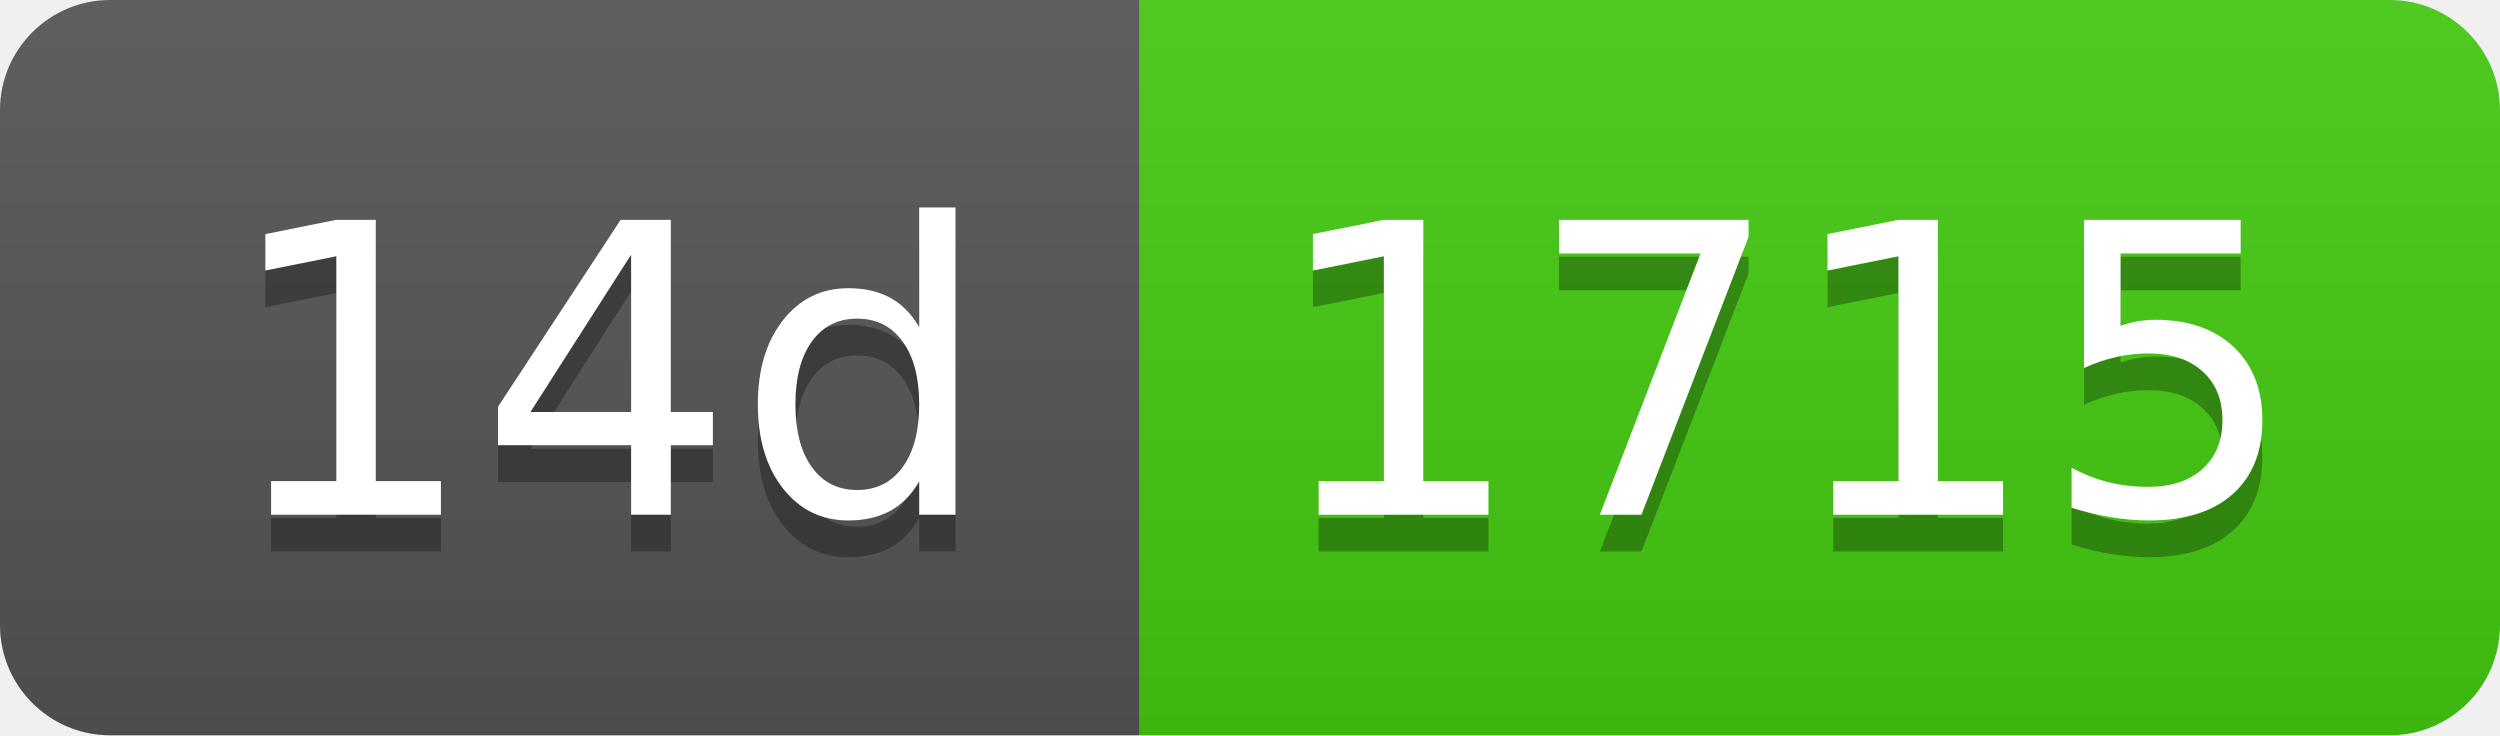
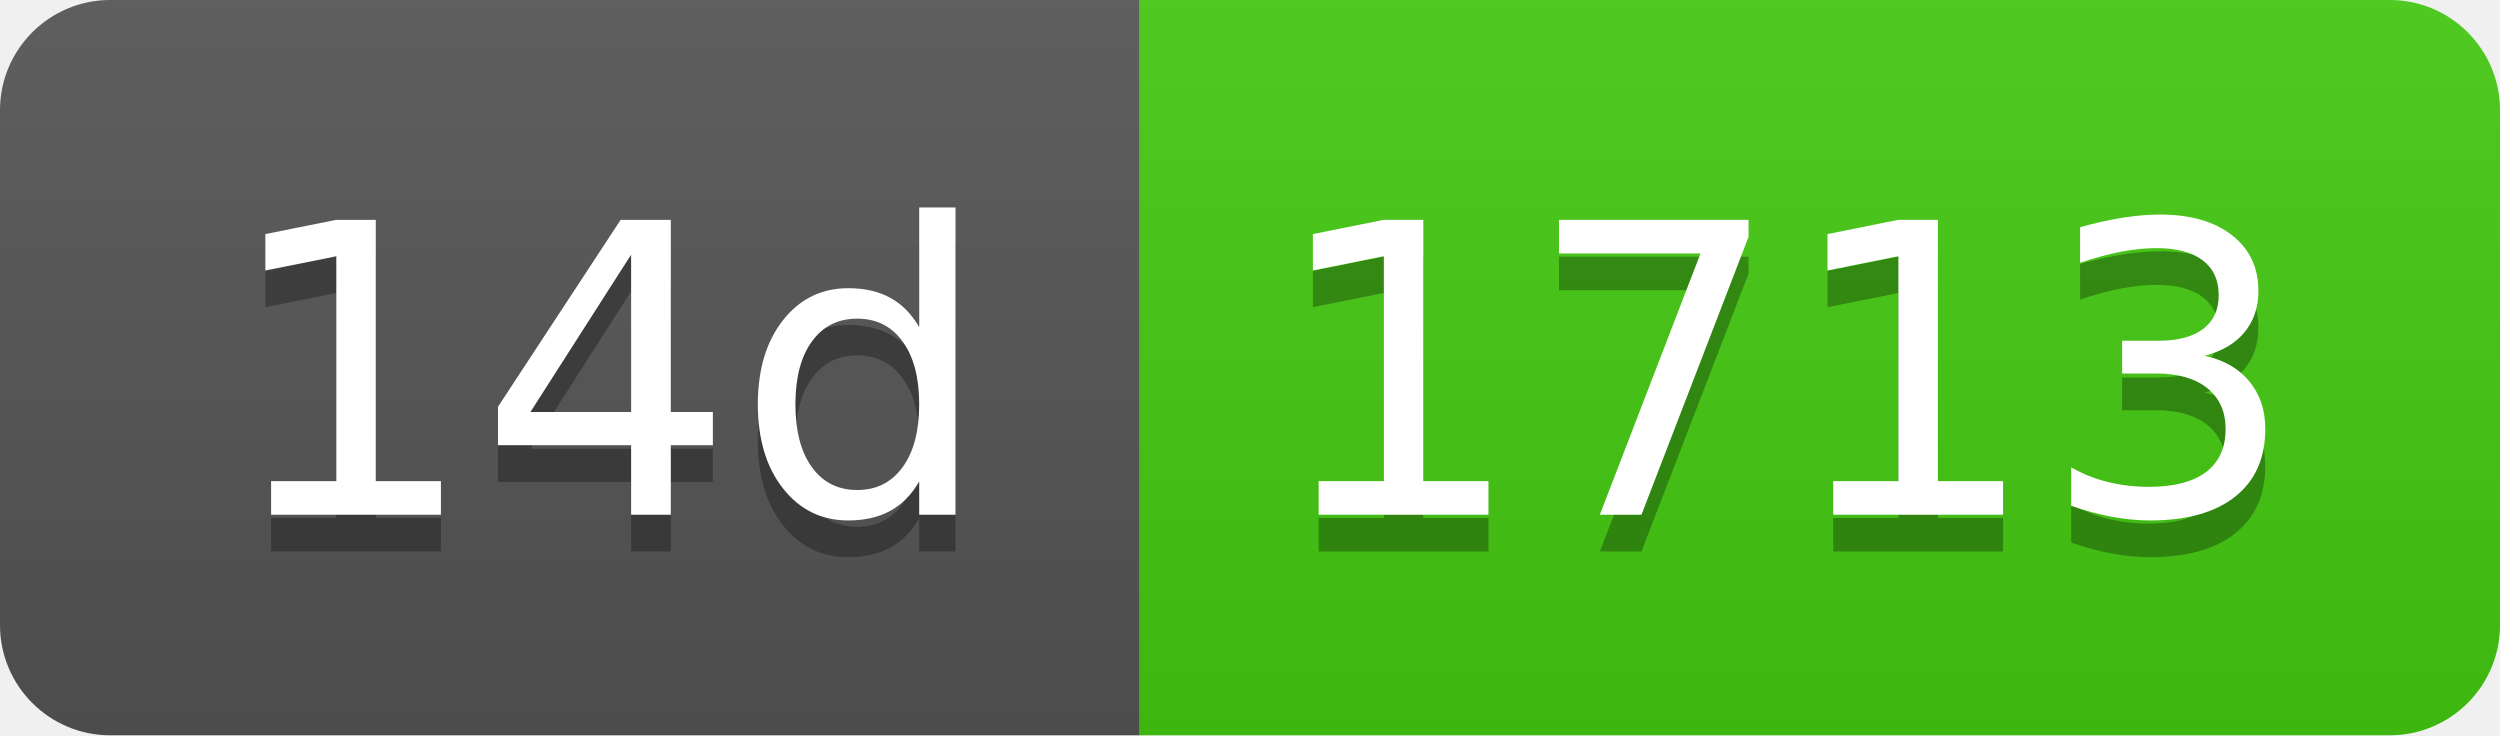
- <svg xmlns="http://www.w3.org/2000/svg" width="68" height="20" role="img" aria-label="14d: 1715">
+ <svg xmlns="http://www.w3.org/2000/svg" width="68" height="20" role="img" aria-label="14d: 1713">
  <linearGradient id="s" x2="0" y2="100%">
    <stop offset="0" stop-color="#bbb" stop-opacity=".1" />
    <stop offset="1" stop-opacity=".1" />
  </linearGradient>
  <clipPath id="r">
    <rect width="68" height="20" rx="3" fill="#fff" />
  </clipPath>
  <g clip-path="url(#r)">
    <rect width="31" height="20" fill="#555" />
    <rect x="31" width="37" height="20" fill="#4c1" />
    <rect width="68" height="20" fill="url(#s)" />
  </g>
  <g fill="#fff" text-anchor="middle" font-family="Verdana,Geneva,DejaVu Sans,sans-serif" text-rendering="geometricPrecision" font-size="110">
    <text aria-hidden="true" x="165" y="150" fill="#010101" fill-opacity=".3" transform="scale(.1)" textLength="210">14d</text>
    <text x="165" y="140" transform="scale(.1)" fill="#fff" textLength="210">14d</text>
-     <text aria-hidden="true" x="485" y="150" fill="#010101" fill-opacity=".3" transform="scale(.1)" textLength="270">1715</text>
-     <text x="485" y="140" transform="scale(.1)" fill="#fff" textLength="270">1715</text>
+     <text aria-hidden="true" x="485" y="150" fill="#010101" fill-opacity=".3" transform="scale(.1)" textLength="270">1713</text>
+     <text x="485" y="140" transform="scale(.1)" fill="#fff" textLength="270">1713</text>
  </g>
</svg>
